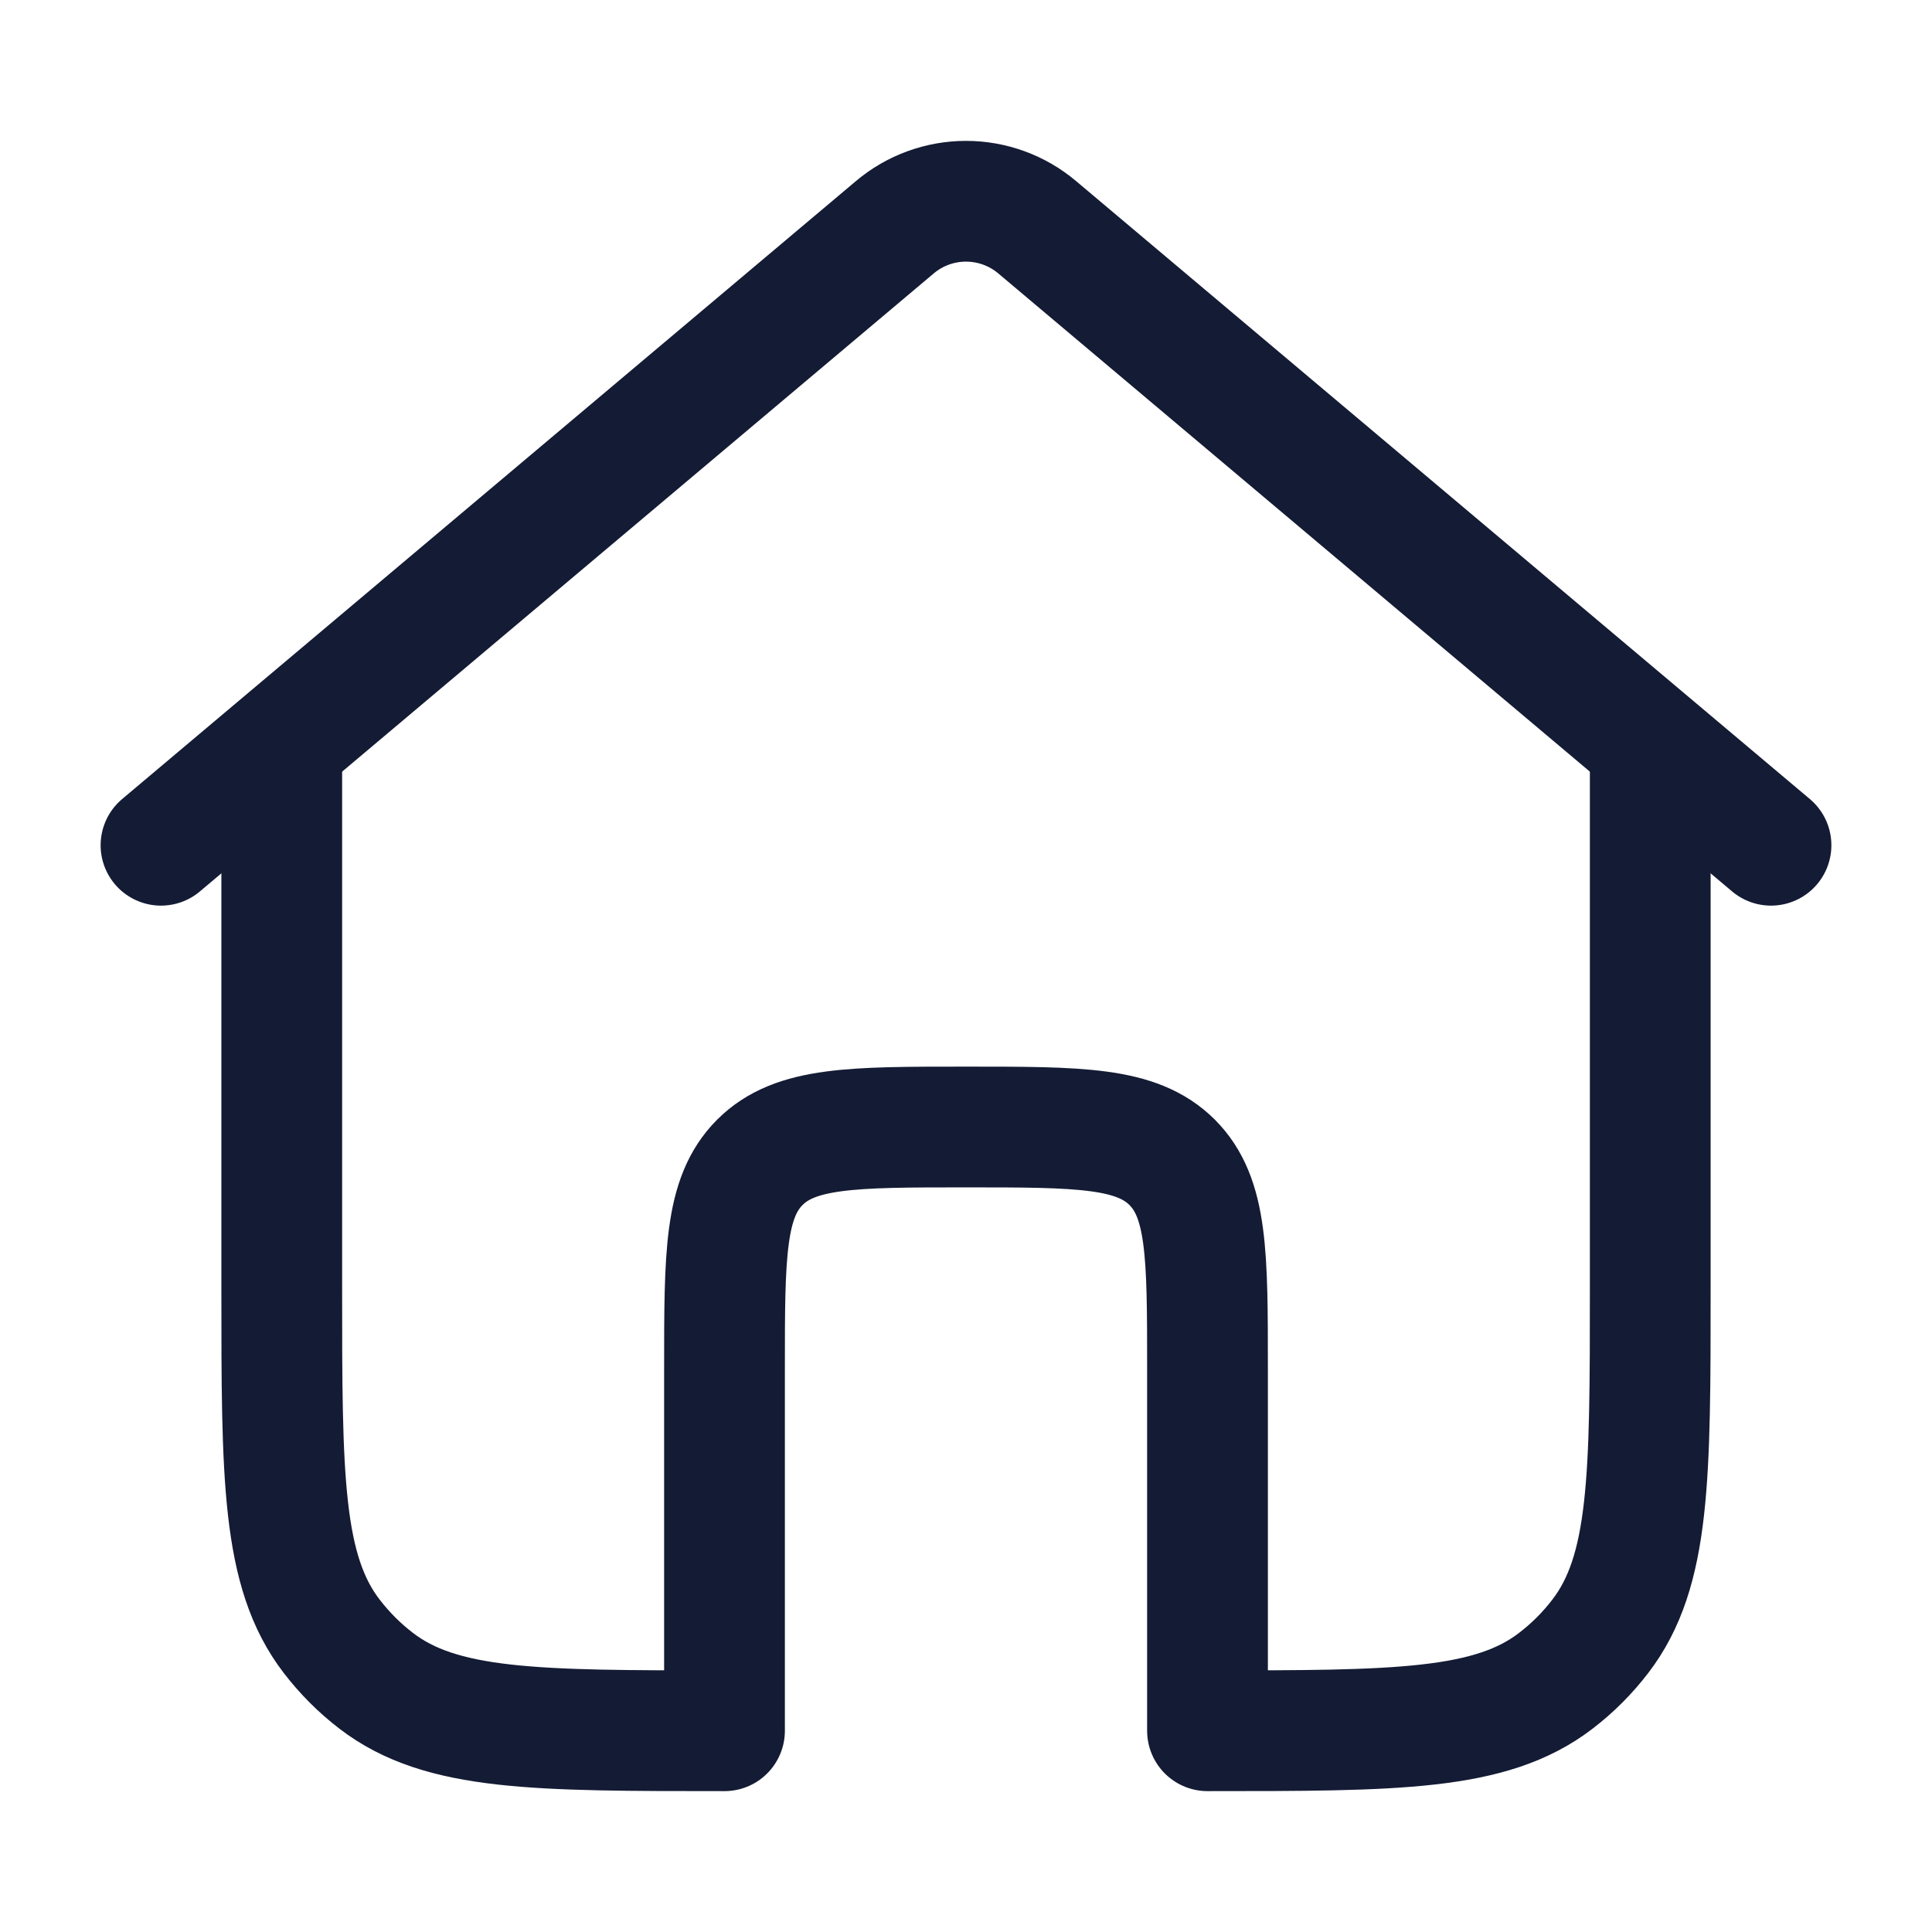
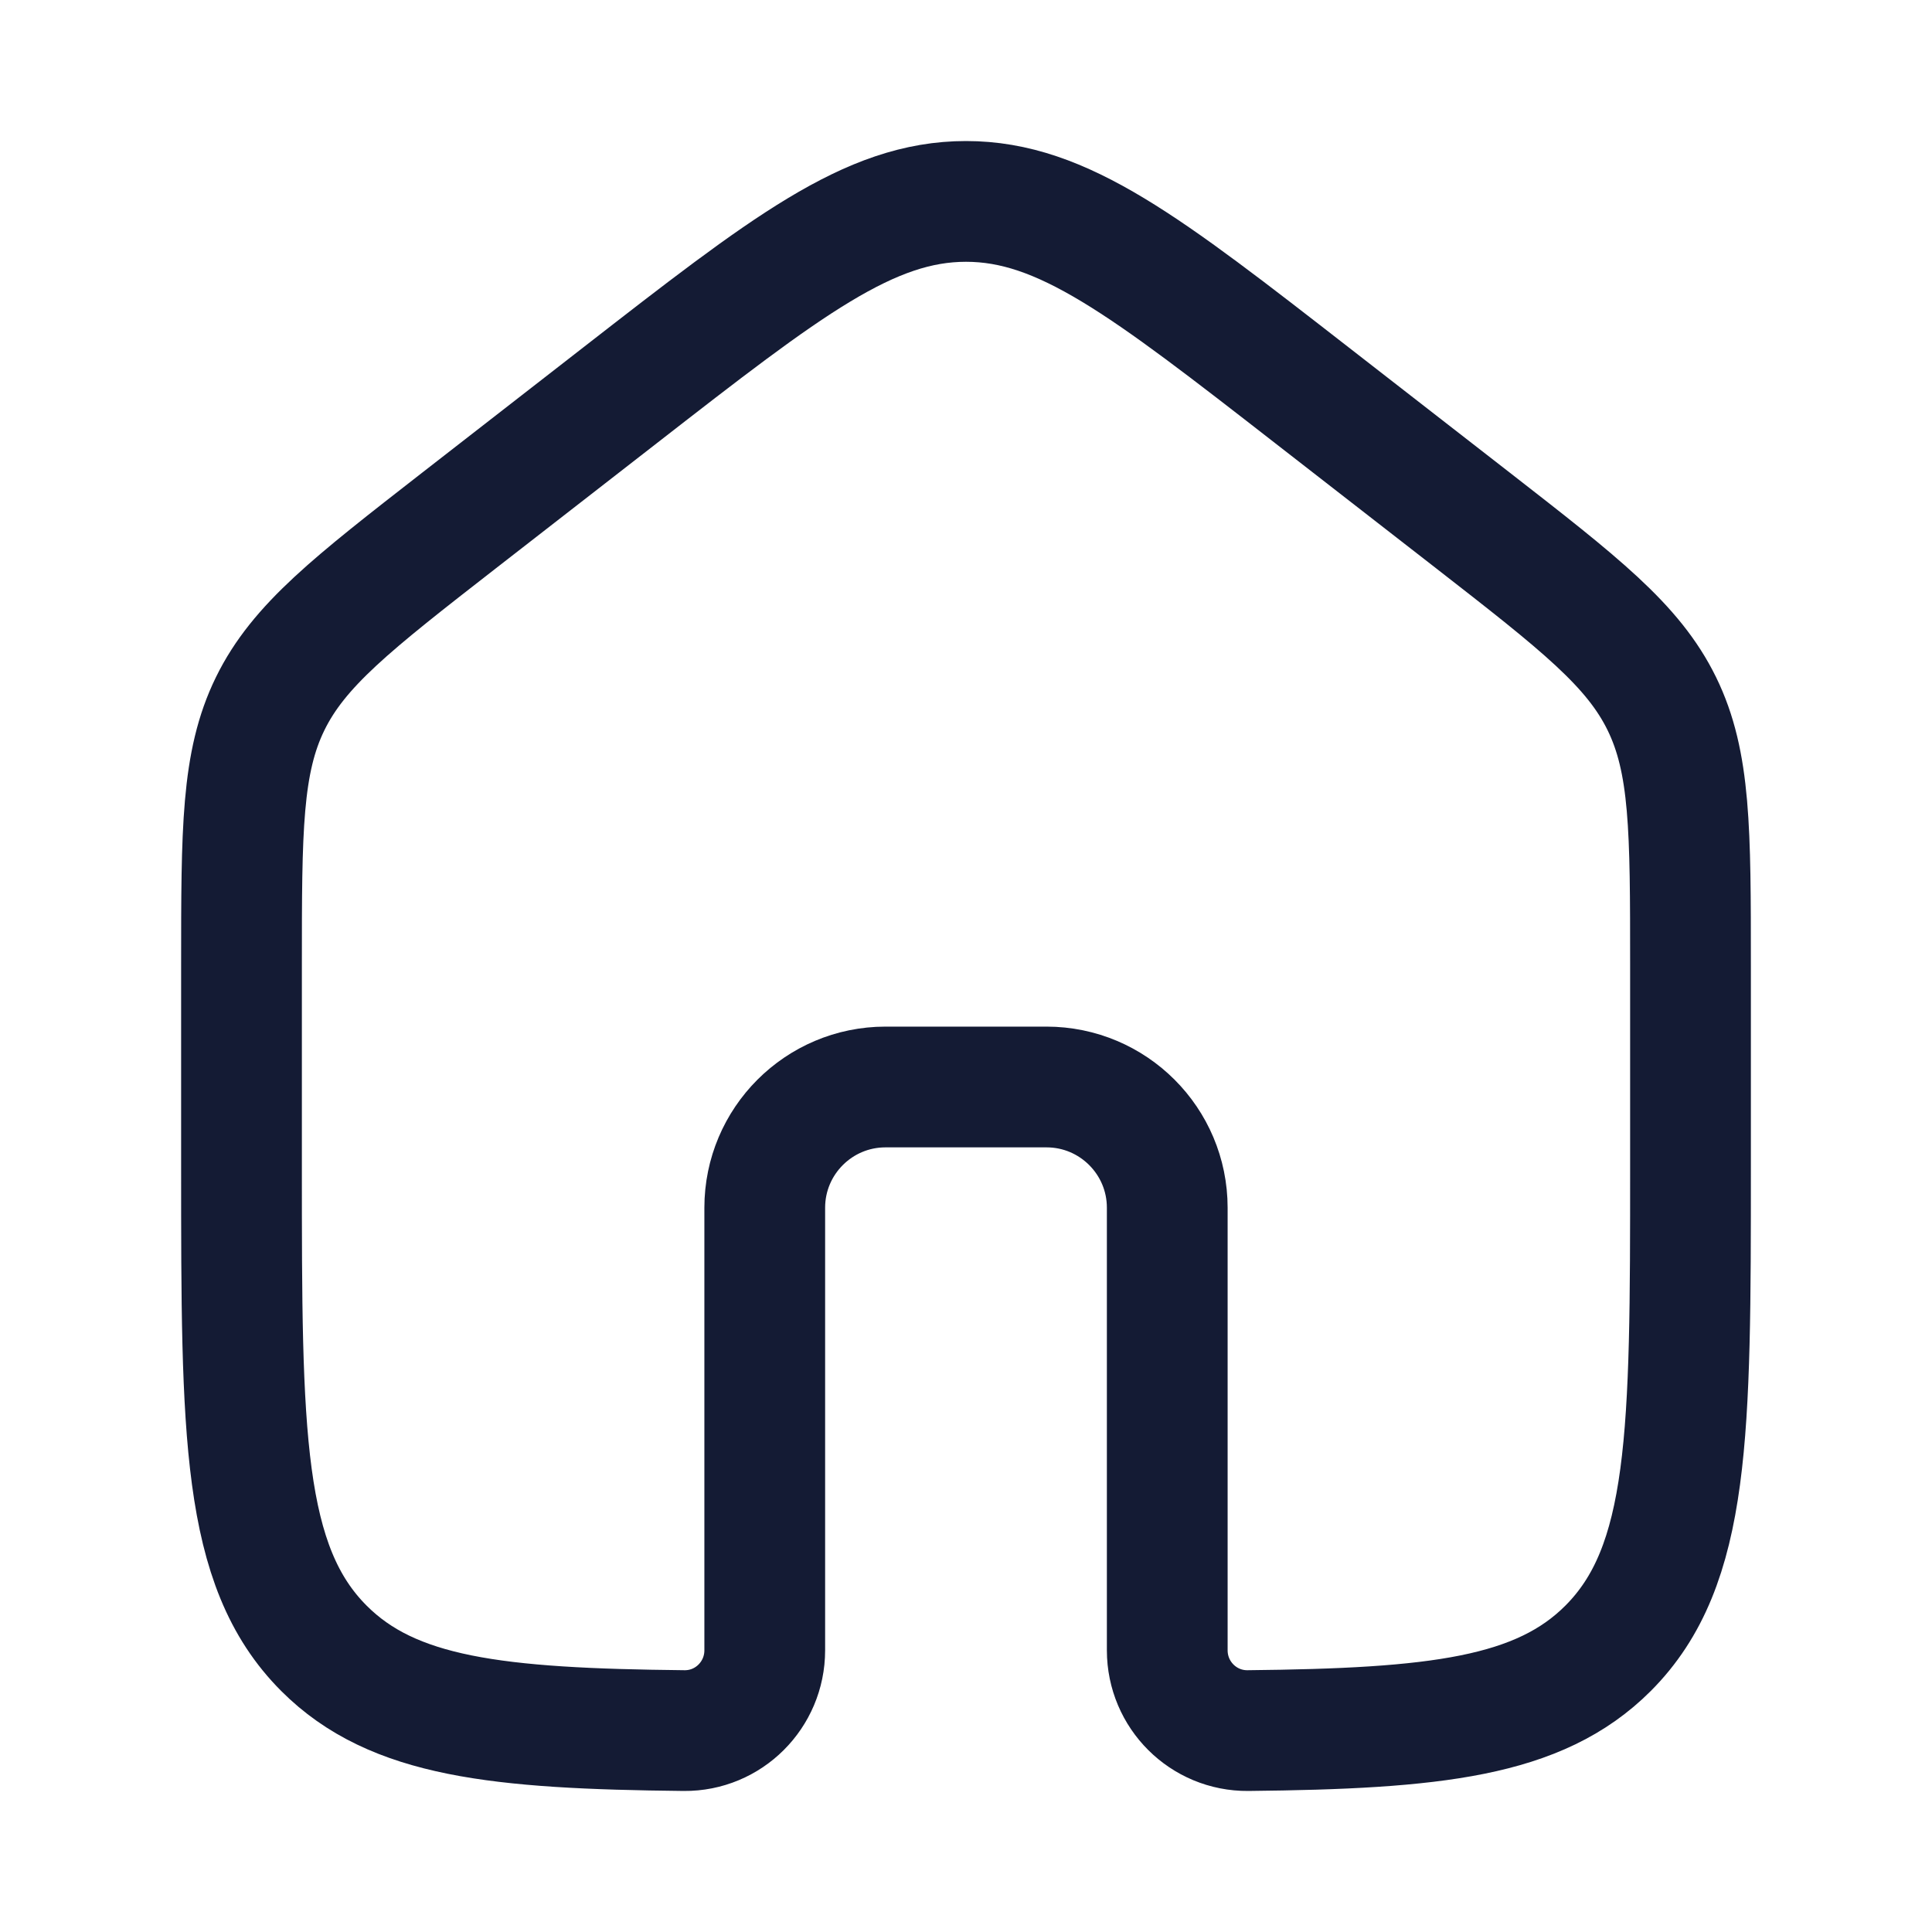
<svg xmlns="http://www.w3.org/2000/svg" width="24" height="24" viewBox="0 0 24 24" fill="none">
-   <path d="M22 10.5L12.883 2.822C12.636 2.614 12.323 2.5 12 2.5C11.677 2.5 11.364 2.614 11.117 2.822L2 10.5" stroke="#141B34" stroke-width="1.5" stroke-linecap="round" stroke-linejoin="round" />
-   <path d="M20.5 9.5V16C20.5 18.346 20.5 19.518 19.88 20.326C19.721 20.534 19.534 20.721 19.326 20.88C18.518 21.5 17.346 21.5 15 21.5V17C15 15.586 15 14.879 14.561 14.439C14.121 14 13.414 14 12 14C10.586 14 9.879 14 9.439 14.439C9 14.879 9 15.586 9 17V21.5C6.654 21.5 5.482 21.5 4.674 20.88C4.466 20.721 4.28 20.534 4.12 20.326C3.5 19.518 3.5 18.346 3.5 16V9.5" stroke="#141B34" stroke-width="1.5" stroke-linecap="round" stroke-linejoin="round" />
+   <path d="M13 13.503H11C10.172 13.503 9.5 14.175 9.5 15.003V20.501C9.5 21.054 9.051 21.503 8.499 21.498C6.173 21.474 4.881 21.333 4.025 20.477C3 19.452 3 17.802 3 14.502V11.992C3 10.311 3 9.47 3.356 8.742C3.712 8.015 4.375 7.499 5.702 6.466L7.702 4.911C9.767 3.305 10.799 2.502 12 2.502C13.201 2.502 14.233 3.305 16.298 4.911L18.298 6.466C19.625 7.499 20.288 8.015 20.644 8.742C21 9.47 21 10.311 21 11.992V14.502C21 17.802 21 19.452 19.975 20.477C19.119 21.333 17.827 21.474 15.502 21.498C14.949 21.503 14.5 21.054 14.5 20.501V15.003C14.5 14.175 13.828 13.503 13 13.503Z" stroke="#141B34" stroke-width="1.5" stroke-linecap="round" stroke-linejoin="round" />
</svg>
